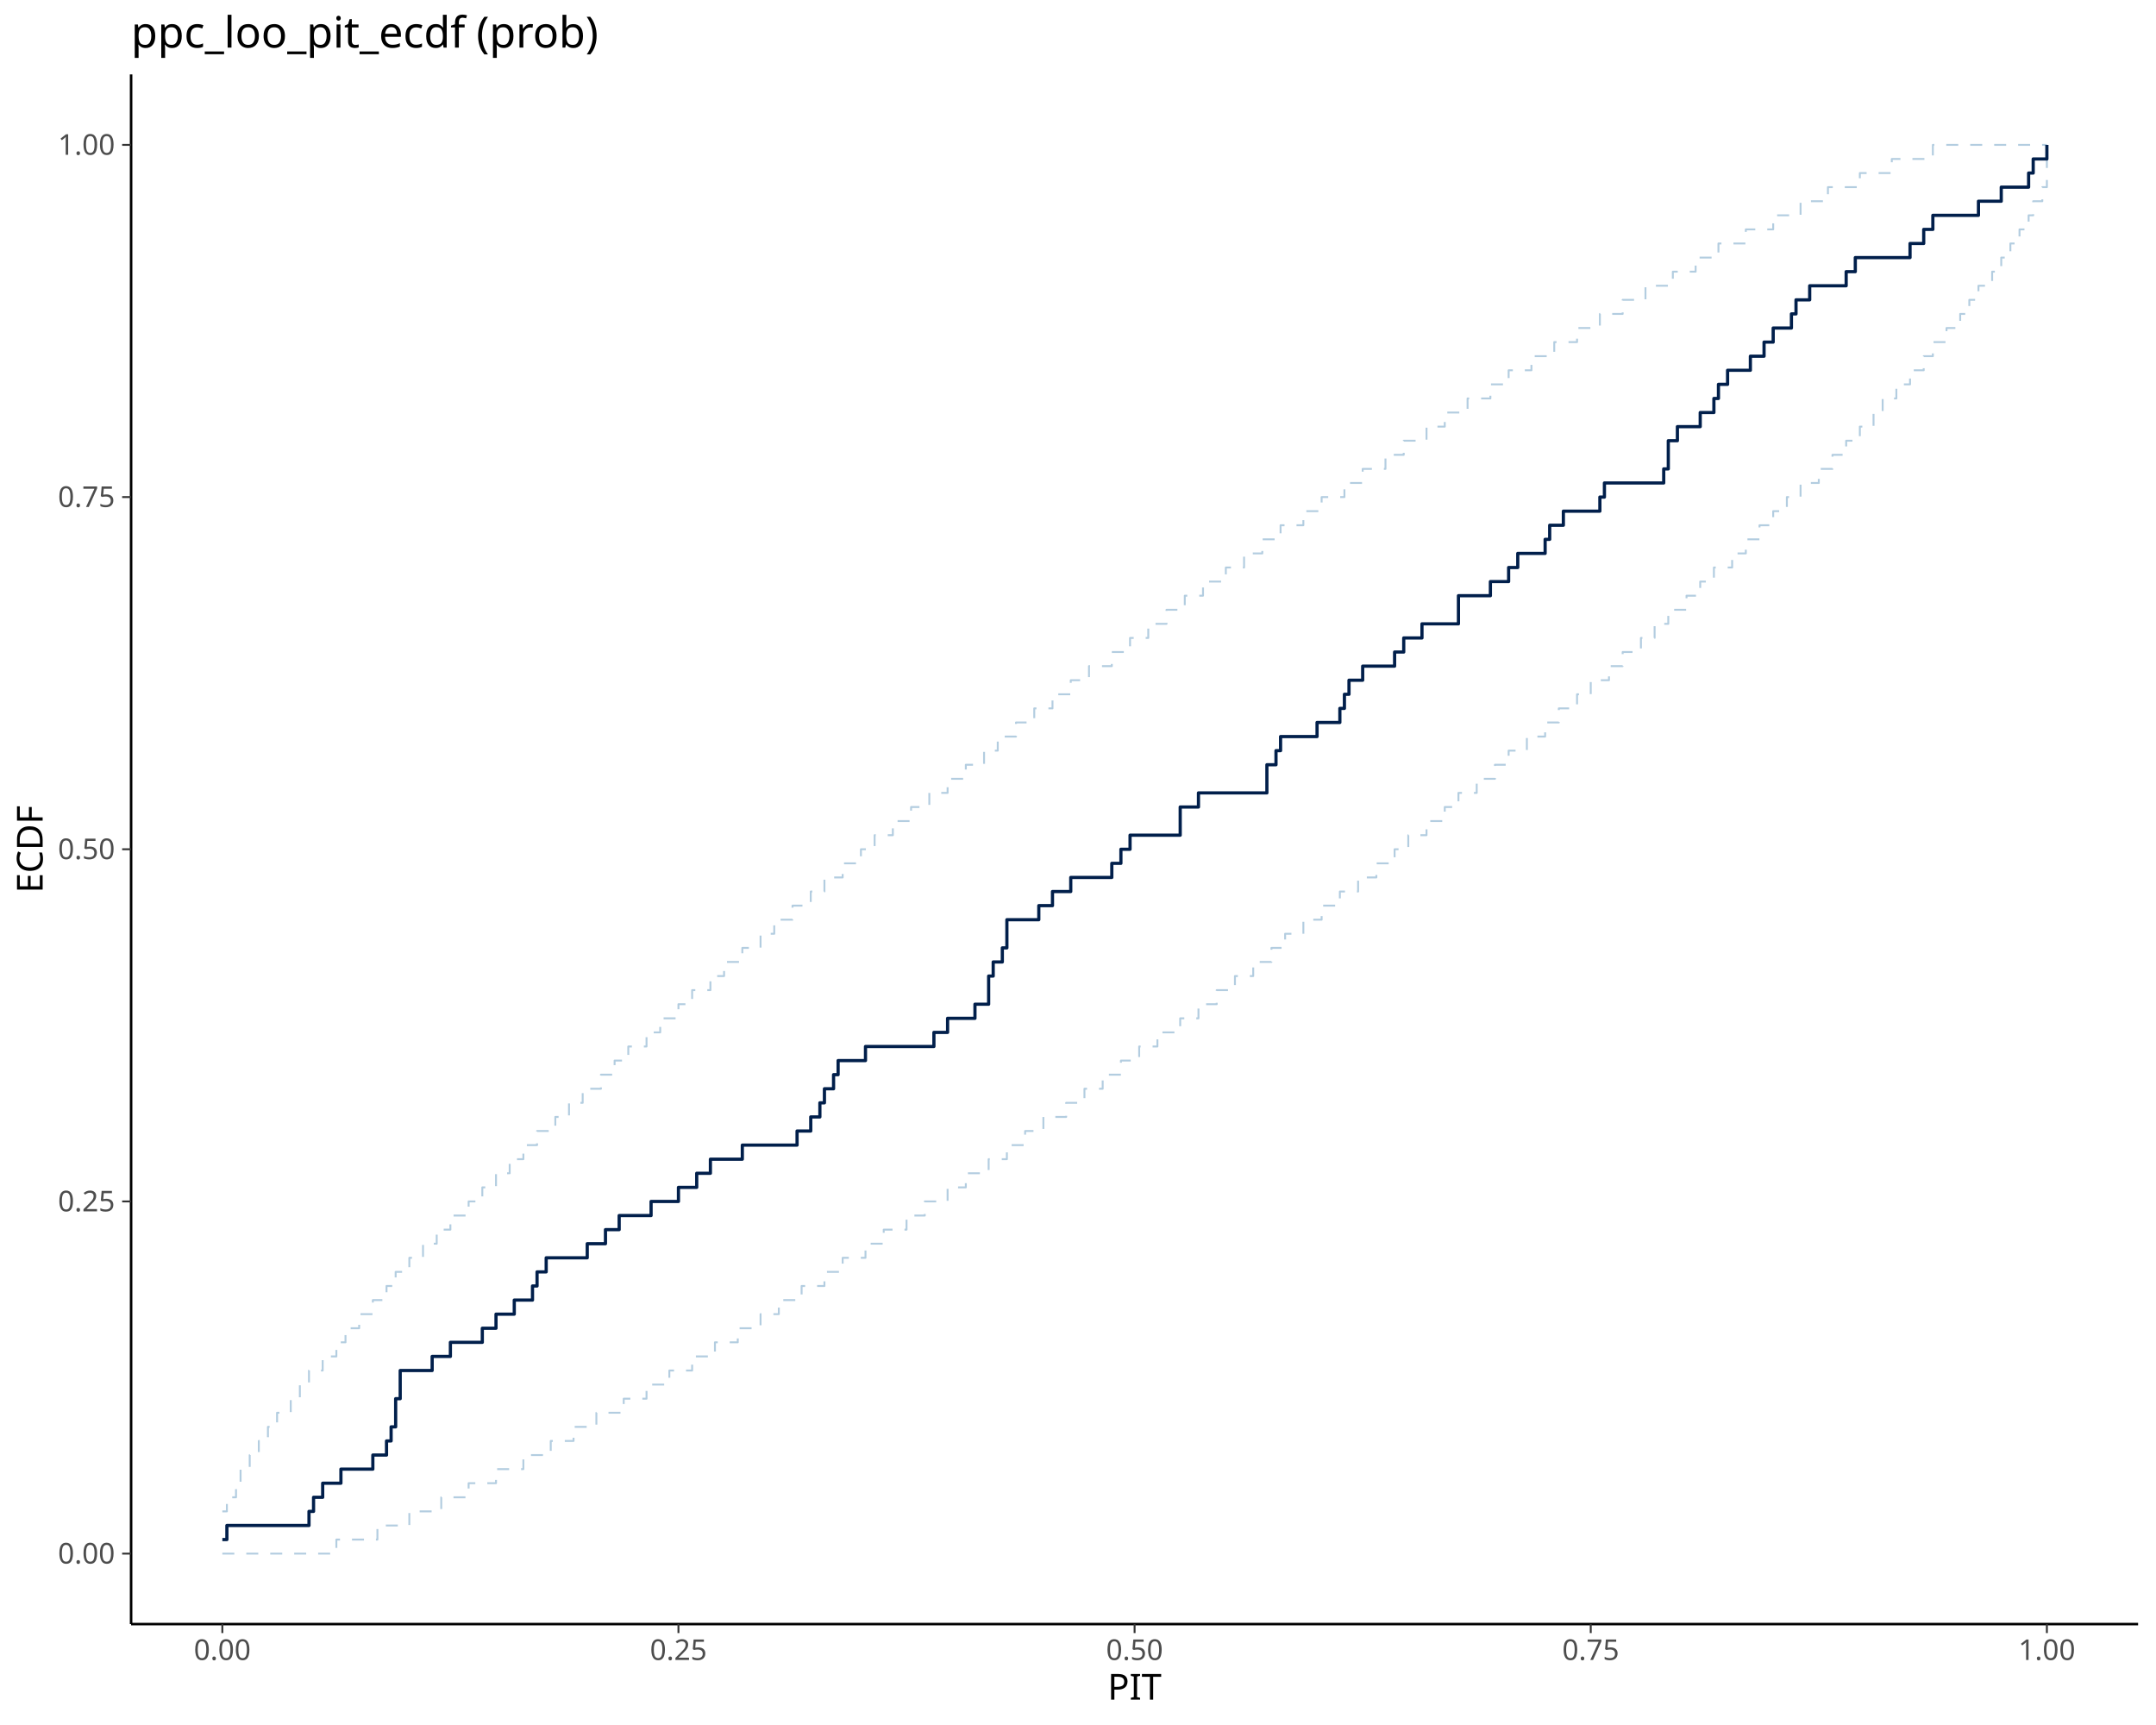
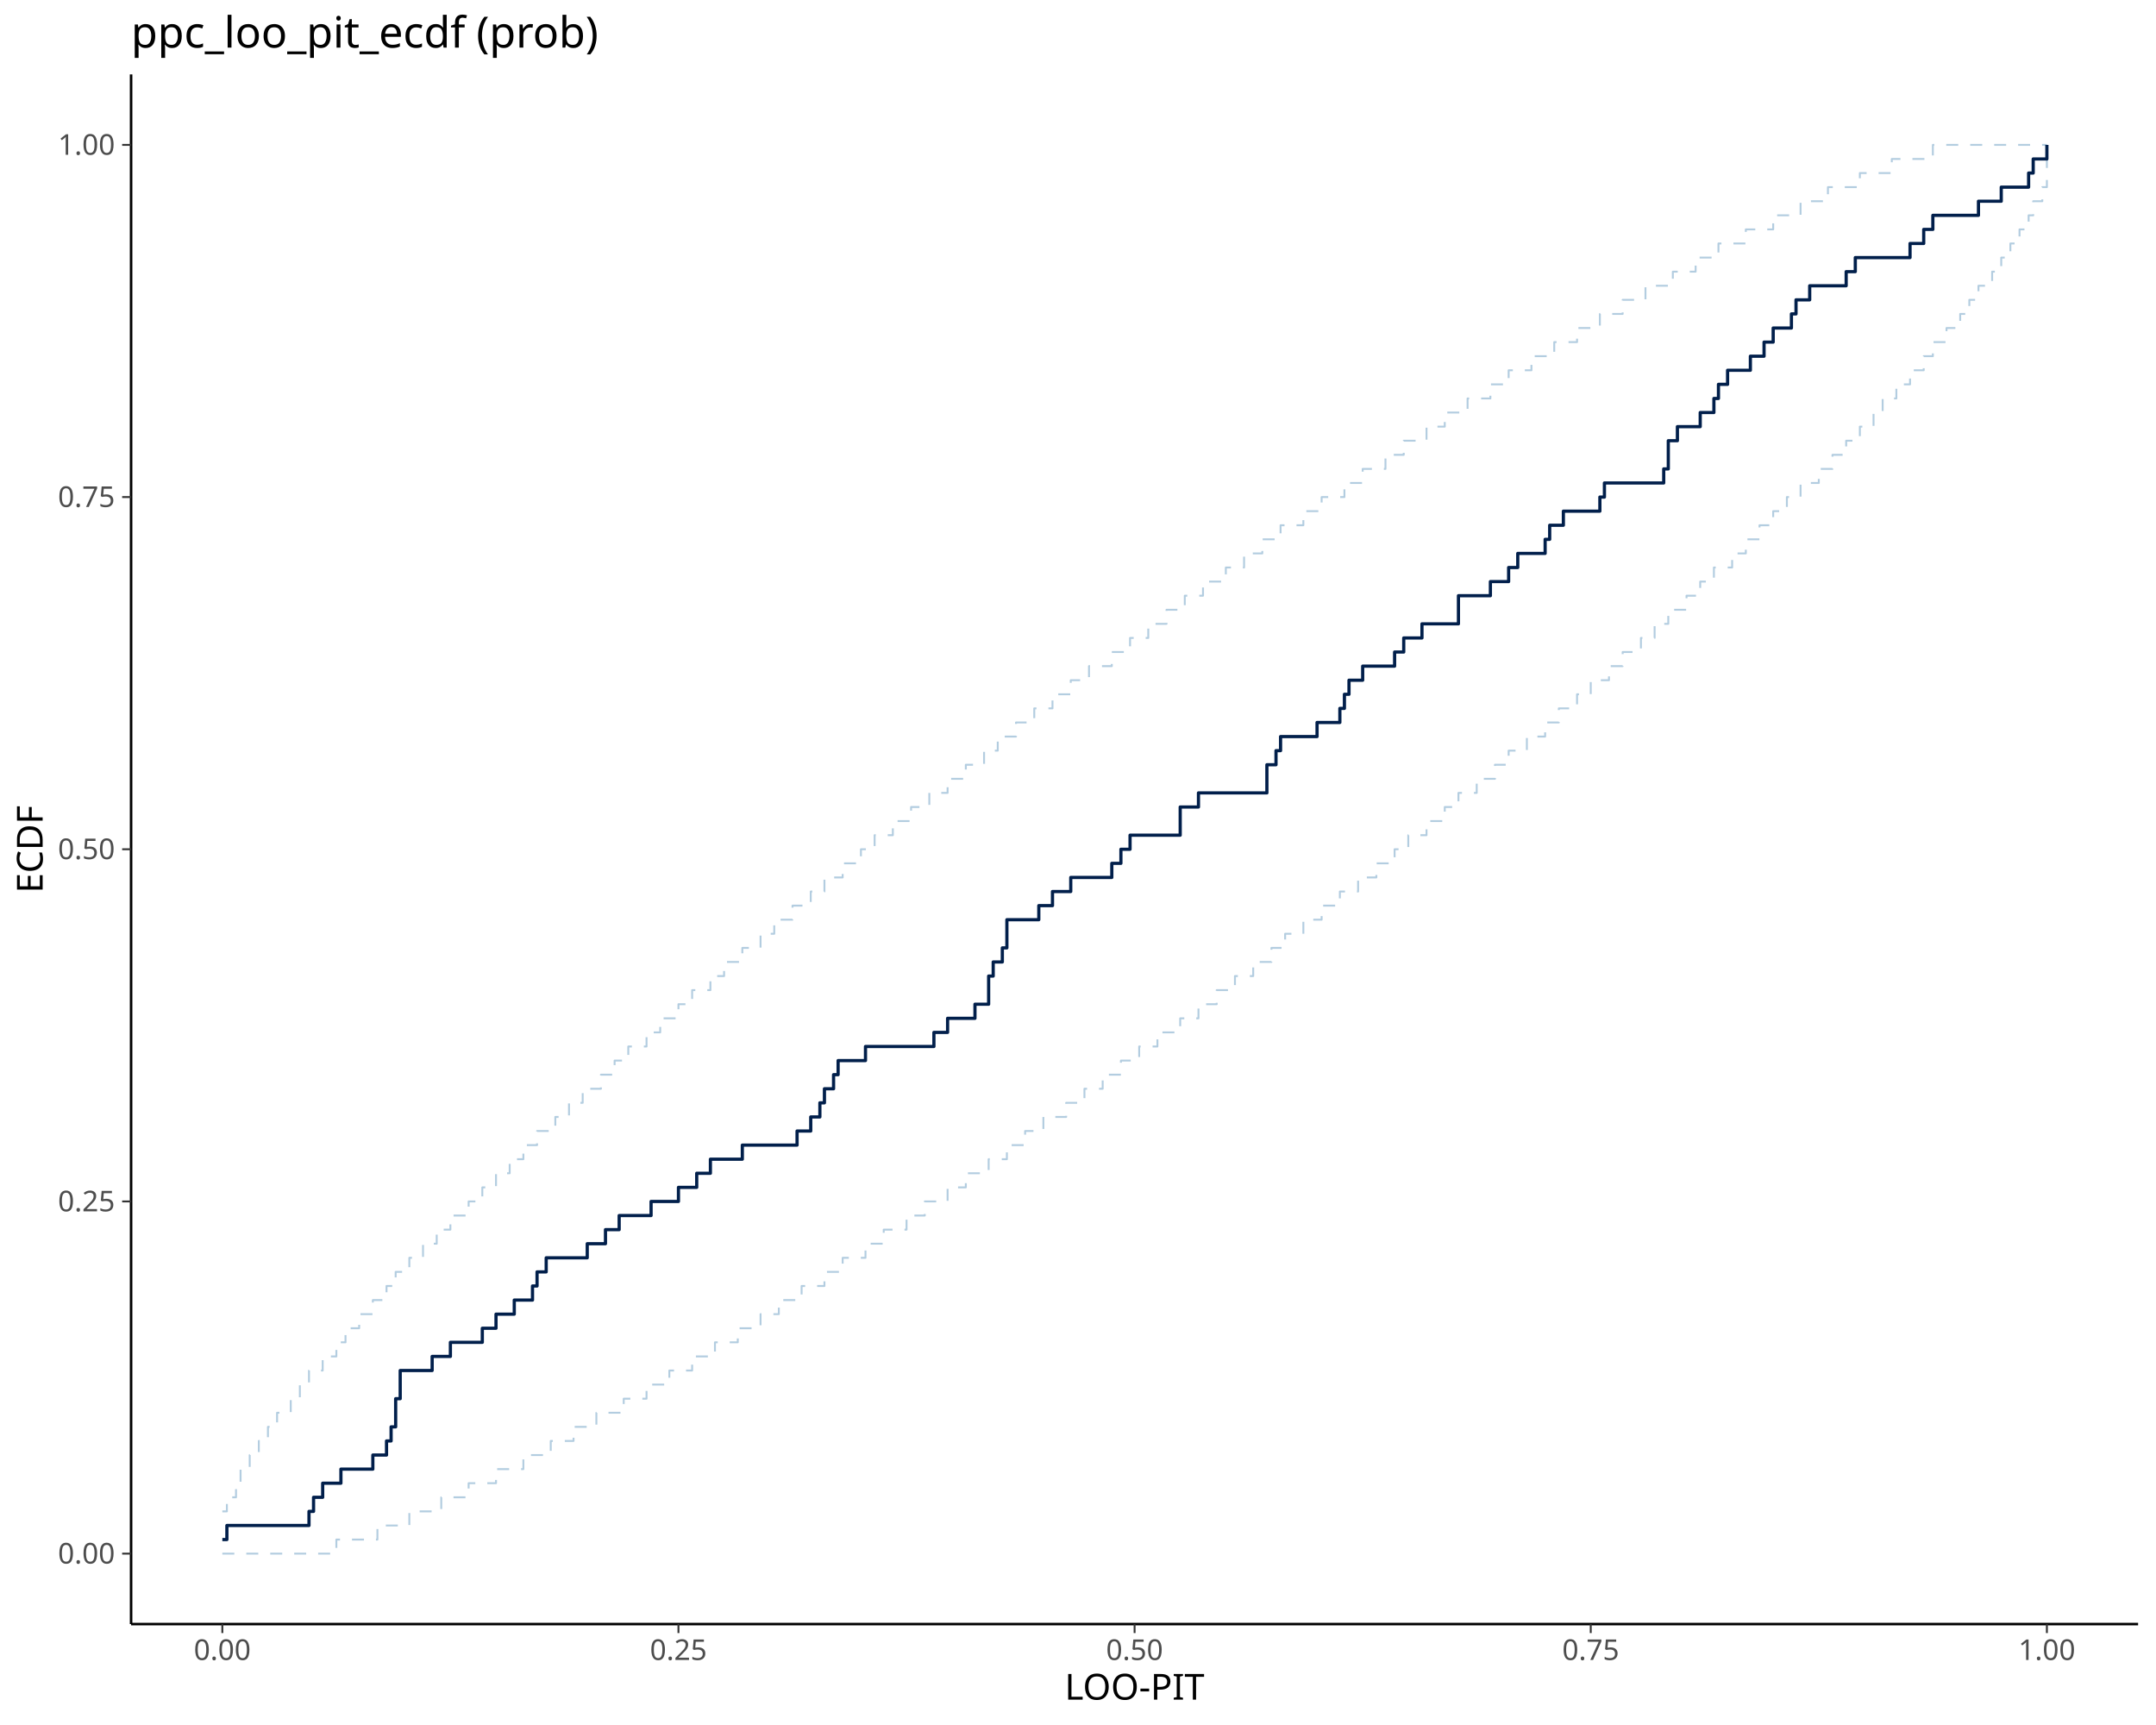
<svg xmlns="http://www.w3.org/2000/svg" class="svglite" data-engine-version="2.0" width="720.00pt" height="576.00pt" viewBox="0 0 720.00 576.00">
  <defs>
    <style type="text/css">
    .svglite line, .svglite polyline, .svglite polygon, .svglite path, .svglite rect, .svglite circle {
      fill: none;
      stroke: #000000;
      stroke-linecap: round;
      stroke-linejoin: round;
      stroke-miterlimit: 10.00;
    }
  </style>
  </defs>
  <rect width="100%" height="100%" style="stroke: none; fill: #FFFFFF;" />
  <defs>
    <clipPath id="cpMC4wMHw3MjAuMDB8MC4wMHw1NzYuMDA=">
      <rect x="0.00" y="0.00" width="720.00" height="576.00" />
    </clipPath>
  </defs>
  <g clip-path="url(#cpMC4wMHw3MjAuMDB8MC4wMHw1NzYuMDA=)">
</g>
  <defs>
    <clipPath id="cpNDMuNzh8NzE0LjAyfDI0Ljg1fDU0Mi4zMA==">
      <rect x="43.78" y="24.85" width="670.24" height="517.45" />
    </clipPath>
  </defs>
  <g clip-path="url(#cpNDMuNzh8NzE0LjAyfDI0Ljg1fDU0Mi4zMA==)">
    <polyline points="74.25,504.67 75.77,504.67 75.77,499.97 77.29,499.97 77.29,499.97 78.82,499.97 78.82,495.26 80.34,495.26 80.34,490.56 81.86,490.56 81.86,490.56 83.39,490.56 83.39,485.86 84.91,485.86 84.91,485.86 86.43,485.86 86.43,481.15 87.96,481.15 87.96,481.15 89.48,481.15 89.48,476.45 91.00,476.45 91.00,476.45 92.53,476.45 92.53,471.74 94.05,471.74 94.05,471.74 95.57,471.74 95.57,471.74 97.10,471.74 97.10,467.04 98.62,467.04 98.62,467.04 100.14,467.04 100.14,462.33 101.67,462.33 101.67,462.33 103.19,462.33 103.19,457.63 104.71,457.63 104.71,457.63 106.24,457.63 106.24,457.63 107.76,457.63 107.76,452.93 109.28,452.93 109.28,452.93 110.81,452.93 110.81,452.93 112.33,452.93 112.33,448.22 113.85,448.22 113.85,448.22 115.38,448.22 115.38,443.52 116.90,443.52 116.90,443.52 118.42,443.52 118.42,443.52 119.95,443.52 119.95,438.81 121.47,438.81 121.47,438.81 122.99,438.81 122.99,438.81 124.51,438.81 124.51,434.11 126.04,434.11 126.04,434.11 127.56,434.11 127.56,434.11 129.08,434.11 129.08,429.41 130.61,429.41 130.61,429.41 132.13,429.41 132.13,424.70 133.65,424.70 133.65,424.70 135.18,424.70 135.18,424.70 136.70,424.70 136.70,420.00 138.22,420.00 138.22,420.00 139.75,420.00 139.75,420.00 141.27,420.00 141.27,415.29 142.79,415.29 142.79,415.29 144.32,415.29 144.32,415.29 145.84,415.29 145.84,410.59 147.36,410.59 147.36,410.59 148.89,410.59 148.89,410.59 150.41,410.59 150.41,405.89 151.93,405.89 151.93,405.89 153.46,405.89 153.46,405.89 154.98,405.89 154.98,405.89 156.50,405.89 156.50,401.18 158.03,401.18 158.03,401.18 159.55,401.18 159.55,401.18 161.07,401.18 161.07,396.48 162.60,396.48 162.60,396.48 164.12,396.48 164.12,396.48 165.64,396.48 165.64,391.77 167.17,391.77 167.17,391.77 168.69,391.77 168.69,391.77 170.21,391.77 170.21,387.07 171.74,387.07 171.74,387.07 173.26,387.07 173.26,387.07 174.78,387.07 174.78,382.37 176.31,382.37 176.31,382.37 177.83,382.37 177.83,382.37 179.35,382.37 179.35,377.66 180.88,377.66 180.88,377.66 182.40,377.66 182.40,377.66 183.92,377.66 183.92,377.66 185.45,377.66 185.45,372.96 186.97,372.96 186.97,372.96 188.49,372.96 188.49,372.96 190.02,372.96 190.02,368.25 191.54,368.25 191.54,368.25 193.06,368.25 193.06,368.25 194.59,368.25 194.59,363.55 196.11,363.55 196.11,363.55 197.63,363.55 197.63,363.55 199.16,363.55 199.16,363.55 200.68,363.55 200.68,358.85 202.20,358.85 202.20,358.85 203.73,358.85 203.73,358.85 205.25,358.85 205.25,354.14 206.77,354.14 206.77,354.14 208.29,354.14 208.29,354.14 209.82,354.14 209.82,349.44 211.34,349.44 211.34,349.44 212.86,349.44 212.86,349.44 214.39,349.44 214.39,349.44 215.91,349.44 215.91,344.73 217.43,344.73 217.43,344.73 218.96,344.73 218.96,344.73 220.48,344.73 220.48,340.03 222.00,340.03 222.00,340.03 223.53,340.03 223.53,340.03 225.05,340.03 225.05,340.03 226.57,340.03 226.57,335.32 228.10,335.32 228.10,335.32 229.62,335.32 229.62,335.32 231.14,335.32 231.14,330.62 232.67,330.62 232.67,330.62 234.19,330.62 234.19,330.62 235.71,330.62 235.71,330.62 237.24,330.62 237.24,325.92 238.76,325.92 238.76,325.92 240.28,325.92 240.28,325.92 241.81,325.92 241.81,321.21 243.33,321.21 243.33,321.21 244.85,321.21 244.85,321.21 246.38,321.21 246.38,321.21 247.90,321.21 247.90,316.51 249.42,316.51 249.42,316.51 250.95,316.51 250.95,316.51 252.47,316.51 252.47,316.51 253.99,316.51 253.99,311.80 255.52,311.80 255.52,311.80 257.04,311.80 257.04,311.80 258.56,311.80 258.56,307.10 260.09,307.10 260.09,307.10 261.61,307.10 261.61,307.10 263.13,307.10 263.13,307.10 264.66,307.10 264.66,302.40 266.18,302.40 266.18,302.40 267.70,302.40 267.70,302.40 269.23,302.40 269.23,302.40 270.75,302.40 270.75,297.69 272.27,297.69 272.27,297.69 273.80,297.69 273.80,297.69 275.32,297.69 275.32,292.99 276.84,292.99 276.84,292.99 278.37,292.99 278.37,292.99 279.89,292.99 279.89,292.99 281.41,292.99 281.41,288.28 282.94,288.28 282.94,288.28 284.46,288.28 284.46,288.28 285.98,288.28 285.98,288.28 287.51,288.28 287.51,283.58 289.03,283.58 289.03,283.58 290.55,283.58 290.55,283.58 292.08,283.58 292.08,278.88 293.60,278.88 293.60,278.88 295.12,278.88 295.12,278.88 296.64,278.88 296.64,278.88 298.17,278.88 298.17,274.17 299.69,274.17 299.69,274.17 301.21,274.17 301.21,274.17 302.74,274.17 302.74,274.17 304.26,274.17 304.26,269.47 305.78,269.47 305.78,269.47 307.31,269.47 307.31,269.47 308.83,269.47 308.83,269.47 310.35,269.47 310.35,264.76 311.88,264.76 311.88,264.76 313.40,264.76 313.40,264.76 314.92,264.76 314.92,264.76 316.45,264.76 316.45,260.06 317.97,260.06 317.97,260.06 319.49,260.06 319.49,260.06 321.02,260.06 321.02,260.06 322.54,260.06 322.54,255.36 324.06,255.36 324.06,255.36 325.59,255.36 325.59,255.36 327.11,255.36 327.11,255.36 328.63,255.36 328.63,250.65 330.16,250.65 330.16,250.65 331.68,250.65 331.68,250.65 333.20,250.65 333.20,245.95 334.73,245.95 334.73,245.95 336.25,245.95 336.25,245.95 337.77,245.95 337.77,245.95 339.30,245.95 339.30,241.24 340.82,241.24 340.82,241.24 342.34,241.24 342.34,241.24 343.87,241.24 343.87,241.24 345.39,241.24 345.39,236.54 346.91,236.54 346.91,236.54 348.44,236.54 348.44,236.54 349.96,236.54 349.96,236.54 351.48,236.54 351.48,231.83 353.01,231.83 353.01,231.83 354.53,231.83 354.53,231.83 356.05,231.83 356.05,231.83 357.58,231.83 357.58,227.13 359.10,227.13 359.10,227.13 360.62,227.13 360.62,227.13 362.15,227.13 362.15,227.13 363.67,227.13 363.67,222.43 365.19,222.43 365.19,222.43 366.72,222.43 366.72,222.43 368.24,222.43 368.24,222.43 369.76,222.43 369.76,222.43 371.29,222.43 371.29,217.72 372.81,217.72 372.81,217.72 374.33,217.72 374.33,217.72 375.86,217.72 375.86,217.72 377.38,217.72 377.38,213.02 378.90,213.02 378.90,213.02 380.43,213.02 380.43,213.02 381.95,213.02 381.95,213.02 383.47,213.02 383.47,208.31 384.99,208.31 384.99,208.31 386.52,208.31 386.52,208.31 388.04,208.31 388.04,208.31 389.56,208.31 389.56,203.61 391.09,203.61 391.09,203.61 392.61,203.61 392.61,203.61 394.13,203.61 394.13,203.61 395.66,203.61 395.66,198.91 397.18,198.91 397.18,198.91 398.70,198.91 398.70,198.91 400.23,198.91 400.23,198.91 401.75,198.91 401.75,194.20 403.27,194.20 403.27,194.20 404.80,194.20 404.80,194.20 406.32,194.20 406.32,194.20 407.84,194.20 407.84,194.20 409.37,194.20 409.37,189.50 410.89,189.50 410.89,189.50 412.41,189.50 412.41,189.50 413.94,189.50 413.94,189.50 415.46,189.50 415.46,184.79 416.98,184.79 416.98,184.79 418.51,184.79 418.51,184.79 420.03,184.79 420.03,184.79 421.55,184.79 421.55,180.09 423.08,180.09 423.08,180.09 424.60,180.09 424.60,180.09 426.12,180.09 426.12,180.09 427.65,180.09 427.65,175.39 429.17,175.39 429.17,175.39 430.69,175.39 430.69,175.39 432.22,175.39 432.22,175.39 433.74,175.39 433.74,175.39 435.26,175.39 435.26,170.68 436.79,170.68 436.79,170.68 438.31,170.68 438.31,170.68 439.83,170.68 439.83,170.68 441.36,170.68 441.36,165.98 442.88,165.98 442.88,165.98 444.40,165.98 444.40,165.98 445.93,165.98 445.93,165.98 447.45,165.98 447.45,165.98 448.97,165.98 448.97,161.27 450.50,161.27 450.50,161.27 452.02,161.27 452.02,161.27 453.54,161.27 453.54,161.27 455.07,161.27 455.07,156.57 456.59,156.57 456.59,156.57 458.11,156.57 458.11,156.57 459.64,156.57 459.64,156.57 461.16,156.57 461.16,156.57 462.68,156.57 462.68,151.87 464.21,151.87 464.21,151.87 465.73,151.87 465.73,151.87 467.25,151.87 467.25,151.87 468.78,151.87 468.78,147.16 470.30,147.16 470.30,147.16 471.82,147.16 471.82,147.16 473.34,147.16 473.34,147.16 474.87,147.16 474.87,147.16 476.39,147.16 476.39,142.46 477.91,142.46 477.91,142.46 479.44,142.46 479.44,142.46 480.96,142.46 480.96,142.46 482.48,142.46 482.48,137.75 484.01,137.75 484.01,137.75 485.53,137.75 485.53,137.75 487.05,137.75 487.05,137.75 488.58,137.75 488.58,137.75 490.10,137.75 490.10,133.05 491.62,133.05 491.62,133.05 493.15,133.05 493.15,133.05 494.67,133.05 494.67,133.05 496.19,133.05 496.19,133.05 497.72,133.05 497.72,128.34 499.24,128.34 499.24,128.34 500.76,128.34 500.76,128.34 502.29,128.34 502.29,128.34 503.81,128.34 503.81,123.64 505.33,123.64 505.33,123.64 506.86,123.64 506.86,123.64 508.38,123.64 508.38,123.64 509.90,123.64 509.90,123.64 511.43,123.64 511.43,118.94 512.95,118.94 512.95,118.94 514.47,118.94 514.47,118.94 516.00,118.94 516.00,118.94 517.52,118.94 517.52,118.94 519.04,118.94 519.04,114.23 520.57,114.23 520.57,114.23 522.09,114.23 522.09,114.23 523.61,114.23 523.61,114.23 525.14,114.23 525.14,114.23 526.66,114.23 526.66,109.53 528.18,109.53 528.18,109.53 529.71,109.53 529.71,109.53 531.23,109.53 531.23,109.53 532.75,109.53 532.75,109.53 534.28,109.53 534.28,104.82 535.80,104.82 535.80,104.82 537.32,104.82 537.32,104.82 538.85,104.82 538.85,104.82 540.37,104.82 540.37,104.82 541.89,104.82 541.89,100.12 543.42,100.12 543.42,100.12 544.94,100.12 544.94,100.12 546.46,100.12 546.46,100.12 547.99,100.12 547.99,100.12 549.51,100.12 549.51,95.42 551.03,95.42 551.03,95.42 552.56,95.42 552.56,95.42 554.08,95.42 554.08,95.42 555.60,95.42 555.60,95.42 557.13,95.42 557.13,95.42 558.65,95.42 558.65,90.71 560.17,90.71 560.17,90.71 561.69,90.71 561.69,90.71 563.22,90.71 563.22,90.71 564.74,90.71 564.74,90.71 566.26,90.71 566.26,86.01 567.79,86.01 567.79,86.01 569.31,86.01 569.31,86.01 570.83,86.01 570.83,86.01 572.36,86.01 572.36,86.01 573.88,86.01 573.88,81.30 575.40,81.30 575.40,81.30 576.93,81.30 576.93,81.30 578.45,81.30 578.45,81.30 579.97,81.30 579.97,81.30 581.50,81.30 581.50,81.30 583.02,81.30 583.02,76.60 584.54,76.60 584.54,76.60 586.07,76.60 586.07,76.60 587.59,76.60 587.59,76.60 589.11,76.60 589.11,76.60 590.64,76.60 590.64,76.60 592.16,76.60 592.16,71.90 593.68,71.90 593.68,71.90 595.21,71.90 595.21,71.90 596.73,71.90 596.73,71.90 598.25,71.90 598.25,71.90 599.78,71.90 599.78,71.90 601.30,71.90 601.30,67.19 602.82,67.19 602.82,67.19 604.35,67.19 604.35,67.19 605.87,67.19 605.87,67.19 607.39,67.19 607.39,67.19 608.92,67.19 608.92,67.19 610.44,67.19 610.44,62.49 611.96,62.49 611.96,62.49 613.49,62.49 613.49,62.49 615.01,62.49 615.01,62.49 616.53,62.49 616.53,62.49 618.06,62.49 618.06,62.49 619.58,62.49 619.58,62.49 621.10,62.49 621.10,57.78 622.63,57.78 622.63,57.78 624.15,57.78 624.15,57.78 625.67,57.78 625.67,57.78 627.20,57.78 627.20,57.78 628.72,57.78 628.72,57.78 630.24,57.78 630.24,57.78 631.77,57.78 631.77,53.08 633.29,53.08 633.29,53.08 634.81,53.08 634.81,53.08 636.34,53.08 636.34,53.08 637.86,53.08 637.86,53.08 639.38,53.08 639.38,53.08 640.91,53.08 640.91,53.08 642.43,53.08 642.43,53.08 643.95,53.08 643.95,53.08 645.48,53.08 645.48,48.38 647.00,48.38 647.00,48.38 648.52,48.38 648.52,48.38 650.04,48.38 650.04,48.38 651.57,48.38 651.57,48.38 653.09,48.38 653.09,48.38 654.61,48.38 654.61,48.38 656.14,48.38 656.14,48.38 657.66,48.38 657.66,48.38 659.18,48.38 659.18,48.38 660.71,48.38 660.71,48.38 662.23,48.38 662.23,48.38 663.75,48.38 663.75,48.38 665.28,48.38 665.28,48.38 666.80,48.38 666.80,48.38 668.32,48.38 668.32,48.38 669.85,48.38 669.85,48.38 671.37,48.38 671.37,48.38 672.89,48.38 672.89,48.38 674.42,48.38 674.42,48.38 675.94,48.38 675.94,48.38 677.46,48.38 677.46,48.38 678.99,48.38 678.99,48.38 680.51,48.38 680.51,48.38 682.03,48.38 682.03,48.38 683.56,48.38 683.56,48.38 " style="stroke-width: 0.64; stroke: #B3CDE0; stroke-dasharray: 4.00,4.00; stroke-linecap: butt;" />
    <polyline points="74.25,518.78 75.77,518.78 75.77,518.78 77.29,518.78 77.29,518.78 78.82,518.78 78.82,518.78 80.34,518.78 80.34,518.78 81.86,518.78 81.86,518.78 83.39,518.78 83.39,518.78 84.91,518.78 84.91,518.78 86.43,518.78 86.43,518.78 87.96,518.78 87.96,518.78 89.48,518.78 89.48,518.78 91.00,518.78 91.00,518.78 92.53,518.78 92.53,518.78 94.05,518.78 94.05,518.78 95.57,518.78 95.57,518.78 97.10,518.78 97.10,518.78 98.62,518.78 98.62,518.78 100.14,518.78 100.14,518.78 101.67,518.78 101.67,518.78 103.19,518.78 103.19,518.78 104.71,518.78 104.71,518.78 106.24,518.78 106.24,518.78 107.76,518.78 107.76,518.78 109.28,518.78 109.28,518.78 110.81,518.78 110.81,518.78 112.33,518.78 112.33,514.08 113.85,514.08 113.85,514.08 115.38,514.08 115.38,514.08 116.90,514.08 116.90,514.08 118.42,514.08 118.42,514.08 119.95,514.08 119.95,514.08 121.47,514.08 121.47,514.08 122.99,514.08 122.99,514.08 124.51,514.08 124.51,514.08 126.04,514.08 126.04,509.38 127.56,509.38 127.56,509.38 129.08,509.38 129.08,509.38 130.61,509.38 130.61,509.38 132.13,509.38 132.13,509.38 133.65,509.38 133.65,509.38 135.18,509.38 135.18,509.38 136.70,509.38 136.70,504.67 138.22,504.67 138.22,504.67 139.75,504.67 139.75,504.67 141.27,504.67 141.27,504.67 142.79,504.67 142.79,504.67 144.32,504.67 144.32,504.67 145.84,504.67 145.84,504.67 147.36,504.67 147.36,499.97 148.89,499.97 148.89,499.97 150.41,499.97 150.41,499.97 151.93,499.97 151.93,499.97 153.46,499.97 153.46,499.97 154.98,499.97 154.98,499.97 156.50,499.97 156.50,495.26 158.03,495.26 158.03,495.26 159.55,495.26 159.55,495.26 161.07,495.26 161.07,495.26 162.60,495.26 162.60,495.26 164.12,495.26 164.12,495.26 165.64,495.26 165.64,490.56 167.17,490.56 167.17,490.56 168.69,490.56 168.69,490.56 170.21,490.56 170.21,490.56 171.74,490.56 171.74,490.56 173.26,490.56 173.26,490.56 174.78,490.56 174.78,485.86 176.31,485.86 176.31,485.86 177.83,485.86 177.83,485.86 179.35,485.86 179.35,485.86 180.88,485.86 180.88,485.86 182.40,485.86 182.40,485.86 183.92,485.86 183.92,481.15 185.45,481.15 185.45,481.15 186.97,481.15 186.97,481.15 188.49,481.15 188.49,481.15 190.02,481.15 190.02,481.15 191.54,481.15 191.54,476.45 193.06,476.45 193.06,476.45 194.59,476.45 194.59,476.45 196.11,476.45 196.11,476.45 197.63,476.45 197.63,476.45 199.16,476.45 199.16,471.74 200.68,471.74 200.68,471.74 202.20,471.74 202.20,471.74 203.73,471.74 203.73,471.74 205.25,471.74 205.25,471.74 206.77,471.74 206.77,471.74 208.29,471.74 208.29,467.04 209.82,467.04 209.82,467.04 211.34,467.04 211.34,467.04 212.86,467.04 212.86,467.04 214.39,467.04 214.39,467.04 215.91,467.04 215.91,462.33 217.43,462.33 217.43,462.33 218.96,462.33 218.96,462.33 220.48,462.33 220.48,462.33 222.00,462.33 222.00,462.33 223.53,462.33 223.53,457.63 225.05,457.63 225.05,457.63 226.57,457.63 226.57,457.63 228.10,457.63 228.10,457.63 229.62,457.63 229.62,457.63 231.14,457.63 231.14,452.93 232.67,452.93 232.67,452.93 234.19,452.93 234.19,452.93 235.71,452.93 235.71,452.93 237.24,452.93 237.24,452.93 238.76,452.93 238.76,448.22 240.28,448.22 240.28,448.22 241.81,448.22 241.81,448.22 243.33,448.22 243.33,448.22 244.85,448.22 244.85,448.22 246.38,448.22 246.38,443.52 247.90,443.52 247.90,443.52 249.42,443.52 249.42,443.52 250.95,443.52 250.95,443.52 252.47,443.52 252.47,443.52 253.99,443.52 253.99,438.81 255.52,438.81 255.52,438.81 257.04,438.81 257.04,438.81 258.56,438.81 258.56,438.81 260.09,438.81 260.09,434.11 261.61,434.11 261.61,434.11 263.13,434.11 263.13,434.11 264.66,434.11 264.66,434.11 266.18,434.11 266.18,434.11 267.70,434.11 267.70,429.41 269.23,429.41 269.23,429.41 270.75,429.41 270.75,429.41 272.27,429.41 272.27,429.41 273.80,429.41 273.80,429.41 275.32,429.41 275.32,424.70 276.84,424.70 276.84,424.70 278.37,424.70 278.37,424.70 279.89,424.70 279.89,424.70 281.41,424.70 281.41,420.00 282.94,420.00 282.94,420.00 284.46,420.00 284.46,420.00 285.98,420.00 285.98,420.00 287.51,420.00 287.51,420.00 289.03,420.00 289.03,415.29 290.55,415.29 290.55,415.29 292.08,415.29 292.08,415.29 293.60,415.29 293.60,415.29 295.12,415.29 295.12,410.59 296.64,410.59 296.64,410.59 298.17,410.59 298.17,410.59 299.69,410.59 299.69,410.59 301.21,410.59 301.21,410.59 302.74,410.59 302.74,405.89 304.26,405.89 304.26,405.89 305.78,405.89 305.78,405.89 307.31,405.89 307.31,405.89 308.83,405.89 308.83,401.18 310.35,401.18 310.35,401.18 311.88,401.18 311.88,401.18 313.40,401.18 313.40,401.18 314.92,401.18 314.92,401.18 316.45,401.18 316.45,396.48 317.97,396.48 317.97,396.48 319.49,396.48 319.49,396.48 321.02,396.48 321.02,396.48 322.54,396.48 322.54,391.77 324.06,391.77 324.06,391.77 325.59,391.77 325.59,391.77 327.11,391.77 327.11,391.77 328.63,391.77 328.63,391.77 330.16,391.77 330.16,387.07 331.68,387.07 331.68,387.07 333.20,387.07 333.20,387.07 334.73,387.07 334.73,387.07 336.25,387.07 336.25,382.37 337.77,382.37 337.77,382.37 339.30,382.37 339.30,382.37 340.82,382.37 340.82,382.37 342.34,382.37 342.34,377.66 343.87,377.66 343.87,377.66 345.39,377.66 345.39,377.66 346.91,377.66 346.91,377.66 348.44,377.66 348.44,372.96 349.96,372.96 349.96,372.96 351.48,372.96 351.48,372.96 353.01,372.96 353.01,372.96 354.53,372.96 354.53,372.96 356.05,372.96 356.05,368.25 357.58,368.25 357.58,368.25 359.10,368.25 359.10,368.25 360.62,368.25 360.62,368.25 362.15,368.25 362.15,363.55 363.67,363.55 363.67,363.55 365.19,363.55 365.19,363.55 366.72,363.55 366.72,363.55 368.24,363.55 368.24,358.85 369.76,358.85 369.76,358.85 371.29,358.85 371.29,358.85 372.81,358.85 372.81,358.85 374.33,358.85 374.33,354.14 375.86,354.14 375.86,354.14 377.38,354.14 377.38,354.14 378.90,354.14 378.90,354.14 380.43,354.14 380.43,349.44 381.95,349.44 381.95,349.44 383.47,349.44 383.47,349.44 384.99,349.44 384.99,349.44 386.52,349.44 386.52,344.73 388.04,344.73 388.04,344.73 389.56,344.73 389.56,344.73 391.09,344.73 391.09,344.73 392.61,344.73 392.61,344.73 394.13,344.73 394.13,340.03 395.66,340.03 395.66,340.03 397.18,340.03 397.18,340.03 398.70,340.03 398.70,340.03 400.23,340.03 400.23,335.32 401.75,335.32 401.75,335.32 403.27,335.32 403.27,335.32 404.80,335.32 404.80,335.32 406.32,335.32 406.32,330.62 407.84,330.62 407.84,330.62 409.37,330.62 409.37,330.62 410.89,330.62 410.89,330.62 412.41,330.62 412.41,325.92 413.94,325.92 413.94,325.92 415.46,325.92 415.46,325.92 416.98,325.92 416.98,325.92 418.51,325.92 418.51,321.21 420.03,321.21 420.03,321.21 421.55,321.21 421.55,321.21 423.08,321.21 423.08,321.21 424.60,321.21 424.60,316.51 426.12,316.51 426.12,316.51 427.65,316.51 427.65,316.51 429.17,316.51 429.17,311.80 430.69,311.80 430.69,311.80 432.22,311.80 432.22,311.80 433.74,311.80 433.74,311.80 435.26,311.80 435.26,307.10 436.79,307.10 436.79,307.10 438.31,307.10 438.31,307.10 439.83,307.10 439.83,307.10 441.36,307.10 441.36,302.40 442.88,302.40 442.88,302.40 444.40,302.40 444.40,302.40 445.93,302.40 445.93,302.40 447.45,302.40 447.45,297.69 448.97,297.69 448.97,297.69 450.50,297.69 450.50,297.69 452.02,297.69 452.02,297.69 453.54,297.69 453.54,292.99 455.07,292.99 455.07,292.99 456.59,292.99 456.59,292.99 458.11,292.99 458.11,292.99 459.64,292.99 459.64,288.28 461.16,288.28 461.16,288.28 462.68,288.28 462.68,288.28 464.21,288.28 464.21,288.28 465.73,288.28 465.73,283.58 467.25,283.58 467.25,283.58 468.78,283.58 468.78,283.58 470.30,283.58 470.30,278.88 471.82,278.88 471.82,278.88 473.34,278.88 473.34,278.88 474.87,278.88 474.87,278.88 476.39,278.88 476.39,274.17 477.91,274.17 477.91,274.17 479.44,274.17 479.44,274.17 480.96,274.17 480.96,274.17 482.48,274.17 482.48,269.47 484.01,269.47 484.01,269.47 485.53,269.47 485.53,269.47 487.05,269.47 487.05,264.76 488.58,264.76 488.58,264.76 490.10,264.76 490.10,264.76 491.62,264.76 491.62,264.76 493.15,264.76 493.15,260.06 494.67,260.06 494.67,260.06 496.19,260.06 496.19,260.06 497.72,260.06 497.72,260.06 499.24,260.06 499.24,255.36 500.76,255.36 500.76,255.36 502.29,255.36 502.29,255.36 503.81,255.36 503.81,250.65 505.33,250.65 505.33,250.65 506.86,250.65 506.86,250.65 508.38,250.65 508.38,250.65 509.90,250.65 509.90,245.95 511.43,245.95 511.43,245.95 512.95,245.95 512.95,245.95 514.47,245.95 514.47,245.95 516.00,245.95 516.00,241.24 517.52,241.24 517.52,241.24 519.04,241.24 519.04,241.24 520.57,241.24 520.57,236.54 522.09,236.54 522.09,236.54 523.61,236.54 523.61,236.54 525.14,236.54 525.14,236.54 526.66,236.54 526.66,231.83 528.18,231.83 528.18,231.83 529.71,231.83 529.71,231.83 531.23,231.83 531.23,227.13 532.75,227.13 532.75,227.13 534.28,227.13 534.28,227.13 535.80,227.13 535.80,227.13 537.32,227.13 537.32,222.43 538.85,222.43 538.85,222.43 540.37,222.43 540.37,222.43 541.89,222.43 541.89,217.72 543.42,217.72 543.42,217.72 544.94,217.72 544.94,217.72 546.46,217.72 546.46,217.72 547.99,217.72 547.99,213.02 549.51,213.02 549.51,213.02 551.03,213.02 551.03,213.02 552.56,213.02 552.56,208.31 554.08,208.31 554.08,208.31 555.60,208.31 555.60,208.31 557.13,208.31 557.13,203.61 558.65,203.61 558.65,203.61 560.17,203.61 560.17,203.61 561.69,203.61 561.69,203.61 563.22,203.61 563.22,198.91 564.74,198.91 564.74,198.91 566.26,198.91 566.26,198.91 567.79,198.91 567.79,194.20 569.31,194.20 569.31,194.20 570.83,194.20 570.83,194.20 572.36,194.20 572.36,189.50 573.88,189.50 573.88,189.50 575.40,189.50 575.40,189.50 576.93,189.50 576.93,189.50 578.45,189.50 578.45,184.79 579.97,184.79 579.97,184.79 581.50,184.79 581.50,184.79 583.02,184.79 583.02,180.09 584.54,180.09 584.54,180.09 586.07,180.09 586.07,180.09 587.59,180.09 587.59,175.39 589.11,175.39 589.11,175.39 590.64,175.39 590.64,175.39 592.16,175.39 592.16,170.68 593.68,170.68 593.68,170.68 595.21,170.68 595.21,170.68 596.73,170.68 596.73,165.98 598.25,165.98 598.25,165.98 599.78,165.98 599.78,165.98 601.30,165.98 601.30,161.27 602.82,161.27 602.82,161.27 604.35,161.27 604.35,161.27 605.87,161.27 605.87,161.27 607.39,161.27 607.39,156.57 608.92,156.57 608.92,156.57 610.44,156.57 610.44,156.57 611.96,156.57 611.96,151.87 613.49,151.87 613.49,151.87 615.01,151.87 615.01,151.87 616.53,151.87 616.53,147.16 618.06,147.16 618.06,147.16 619.58,147.16 619.58,147.16 621.10,147.16 621.10,142.46 622.63,142.46 622.63,142.46 624.15,142.46 624.15,142.46 625.67,142.46 625.67,137.75 627.20,137.75 627.20,137.75 628.72,137.75 628.72,133.05 630.24,133.05 630.24,133.05 631.77,133.05 631.77,133.05 633.29,133.05 633.29,128.34 634.81,128.34 634.81,128.34 636.34,128.34 636.34,128.34 637.86,128.34 637.86,123.64 639.38,123.64 639.38,123.64 640.91,123.64 640.91,123.64 642.43,123.64 642.43,118.94 643.95,118.94 643.95,118.94 645.48,118.94 645.48,114.23 647.00,114.23 647.00,114.23 648.52,114.23 648.52,114.23 650.04,114.23 650.04,109.53 651.57,109.53 651.57,109.53 653.09,109.53 653.09,109.53 654.61,109.53 654.61,104.82 656.14,104.82 656.14,104.82 657.66,104.82 657.66,100.12 659.18,100.12 659.18,100.12 660.71,100.12 660.71,95.42 662.23,95.42 662.23,95.42 663.75,95.42 663.75,95.42 665.28,95.42 665.28,90.71 666.80,90.71 666.80,90.71 668.32,90.71 668.32,86.01 669.85,86.01 669.85,86.01 671.37,86.01 671.37,81.30 672.89,81.30 672.89,81.30 674.42,81.30 674.42,76.60 675.94,76.60 675.94,76.60 677.46,76.60 677.46,71.90 678.99,71.90 678.99,67.19 680.51,67.19 680.51,67.19 682.03,67.19 682.03,62.49 683.56,62.49 683.56,48.38 " style="stroke-width: 0.64; stroke: #B3CDE0; stroke-dasharray: 4.00,4.00; stroke-linecap: butt;" />
    <polyline points="74.25,514.08 75.77,514.08 75.77,509.38 77.29,509.38 77.29,509.38 78.82,509.38 78.82,509.38 80.34,509.38 80.34,509.38 81.86,509.38 81.86,509.38 83.39,509.38 83.39,509.38 84.91,509.38 84.91,509.38 86.43,509.38 86.43,509.38 87.96,509.38 87.96,509.38 89.48,509.38 89.48,509.38 91.00,509.38 91.00,509.38 92.53,509.38 92.53,509.38 94.05,509.38 94.05,509.38 95.57,509.38 95.57,509.38 97.10,509.38 97.10,509.38 98.62,509.38 98.62,509.38 100.14,509.38 100.14,509.38 101.67,509.38 101.67,509.38 103.19,509.38 103.19,504.67 104.71,504.67 104.71,499.97 106.24,499.97 106.24,499.97 107.76,499.97 107.76,495.26 109.28,495.26 109.28,495.26 110.81,495.26 110.81,495.26 112.33,495.26 112.33,495.26 113.85,495.26 113.85,490.56 115.38,490.56 115.38,490.56 116.90,490.56 116.90,490.56 118.42,490.56 118.42,490.56 119.95,490.56 119.95,490.56 121.47,490.56 121.47,490.56 122.99,490.56 122.99,490.56 124.51,490.56 124.51,485.86 126.04,485.86 126.04,485.86 127.56,485.86 127.56,485.86 129.08,485.86 129.08,481.15 130.61,481.15 130.61,476.45 132.13,476.45 132.13,467.04 133.65,467.04 133.65,457.63 135.18,457.63 135.18,457.63 136.70,457.63 136.70,457.63 138.22,457.63 138.22,457.63 139.75,457.63 139.75,457.63 141.27,457.63 141.27,457.63 142.79,457.63 142.79,457.63 144.32,457.63 144.32,452.93 145.84,452.93 145.84,452.93 147.36,452.93 147.36,452.93 148.89,452.93 148.89,452.93 150.41,452.93 150.41,448.22 151.93,448.22 151.93,448.22 153.46,448.22 153.46,448.22 154.98,448.22 154.98,448.22 156.50,448.22 156.50,448.22 158.03,448.22 158.03,448.22 159.55,448.22 159.55,448.22 161.07,448.22 161.07,443.52 162.60,443.52 162.60,443.52 164.12,443.52 164.12,443.52 165.64,443.52 165.64,438.81 167.17,438.81 167.17,438.81 168.69,438.81 168.69,438.81 170.21,438.81 170.21,438.81 171.74,438.81 171.74,434.11 173.26,434.11 173.26,434.11 174.78,434.11 174.78,434.11 176.31,434.11 176.31,434.11 177.83,434.11 177.83,429.41 179.35,429.41 179.35,424.70 180.88,424.70 180.88,424.70 182.40,424.70 182.40,420.00 183.92,420.00 183.92,420.00 185.45,420.00 185.45,420.00 186.97,420.00 186.97,420.00 188.49,420.00 188.49,420.00 190.02,420.00 190.02,420.00 191.54,420.00 191.54,420.00 193.06,420.00 193.06,420.00 194.59,420.00 194.59,420.00 196.11,420.00 196.11,415.29 197.63,415.29 197.63,415.29 199.16,415.29 199.16,415.29 200.68,415.29 200.68,415.29 202.20,415.29 202.20,410.59 203.73,410.59 203.73,410.59 205.25,410.59 205.25,410.59 206.77,410.59 206.77,405.89 208.29,405.89 208.29,405.89 209.82,405.89 209.82,405.89 211.34,405.89 211.34,405.89 212.86,405.89 212.86,405.89 214.39,405.89 214.39,405.89 215.91,405.89 215.91,405.89 217.43,405.89 217.43,401.18 218.96,401.18 218.96,401.18 220.48,401.18 220.48,401.18 222.00,401.18 222.00,401.18 223.53,401.18 223.53,401.18 225.05,401.18 225.05,401.18 226.57,401.18 226.57,396.48 228.10,396.48 228.10,396.48 229.62,396.48 229.62,396.48 231.14,396.48 231.14,396.48 232.67,396.48 232.67,391.77 234.19,391.77 234.19,391.77 235.71,391.77 235.71,391.77 237.24,391.77 237.24,387.07 238.76,387.07 238.76,387.07 240.28,387.07 240.28,387.07 241.81,387.07 241.81,387.07 243.33,387.07 243.33,387.07 244.85,387.07 244.85,387.07 246.38,387.07 246.38,387.07 247.90,387.07 247.90,382.37 249.42,382.37 249.42,382.37 250.95,382.37 250.95,382.37 252.47,382.37 252.47,382.37 253.99,382.37 253.99,382.37 255.52,382.37 255.52,382.37 257.04,382.37 257.04,382.37 258.56,382.37 258.56,382.37 260.09,382.37 260.09,382.37 261.61,382.37 261.61,382.37 263.13,382.37 263.13,382.37 264.66,382.37 264.66,382.37 266.18,382.37 266.18,377.66 267.70,377.66 267.70,377.66 269.23,377.66 269.23,377.66 270.75,377.66 270.75,372.96 272.27,372.96 272.27,372.96 273.80,372.96 273.80,368.25 275.32,368.25 275.32,363.55 276.84,363.55 276.84,363.55 278.37,363.55 278.37,358.85 279.89,358.85 279.89,354.14 281.41,354.14 281.41,354.14 282.94,354.14 282.94,354.14 284.46,354.14 284.46,354.14 285.98,354.14 285.98,354.14 287.51,354.14 287.51,354.14 289.03,354.14 289.03,349.44 290.55,349.44 290.55,349.44 292.08,349.44 292.08,349.44 293.60,349.44 293.60,349.44 295.12,349.44 295.12,349.44 296.64,349.44 296.64,349.44 298.17,349.44 298.17,349.44 299.69,349.44 299.69,349.44 301.21,349.44 301.21,349.44 302.74,349.44 302.74,349.44 304.26,349.44 304.26,349.44 305.78,349.44 305.78,349.44 307.31,349.44 307.31,349.44 308.83,349.44 308.83,349.44 310.35,349.44 310.35,349.44 311.88,349.44 311.88,344.73 313.40,344.73 313.40,344.73 314.92,344.73 314.92,344.73 316.45,344.73 316.45,340.03 317.97,340.03 317.97,340.03 319.49,340.03 319.49,340.03 321.02,340.03 321.02,340.03 322.54,340.03 322.54,340.03 324.06,340.03 324.06,340.03 325.59,340.03 325.59,335.32 327.11,335.32 327.11,335.32 328.63,335.32 328.63,335.32 330.16,335.32 330.16,325.92 331.68,325.92 331.68,321.21 333.20,321.21 333.20,321.21 334.73,321.21 334.73,316.51 336.25,316.51 336.25,307.10 337.77,307.10 337.77,307.10 339.30,307.10 339.30,307.10 340.82,307.10 340.82,307.10 342.34,307.10 342.34,307.10 343.87,307.10 343.87,307.10 345.39,307.10 345.39,307.10 346.91,307.10 346.91,302.40 348.44,302.40 348.44,302.40 349.96,302.40 349.96,302.40 351.48,302.40 351.48,297.69 353.01,297.69 353.01,297.69 354.53,297.69 354.53,297.69 356.05,297.69 356.05,297.69 357.58,297.69 357.58,292.99 359.10,292.99 359.10,292.99 360.62,292.99 360.62,292.99 362.15,292.99 362.15,292.99 363.67,292.99 363.67,292.99 365.19,292.99 365.19,292.99 366.72,292.99 366.72,292.99 368.24,292.99 368.24,292.99 369.76,292.99 369.76,292.99 371.29,292.99 371.29,288.28 372.81,288.28 372.81,288.28 374.33,288.28 374.33,283.58 375.86,283.58 375.86,283.58 377.38,283.58 377.38,278.88 378.90,278.88 378.90,278.88 380.43,278.88 380.43,278.88 381.95,278.88 381.95,278.88 383.47,278.88 383.47,278.88 384.99,278.88 384.99,278.88 386.52,278.88 386.52,278.88 388.04,278.88 388.04,278.88 389.56,278.88 389.56,278.88 391.09,278.88 391.09,278.88 392.61,278.88 392.61,278.88 394.13,278.88 394.13,269.47 395.66,269.47 395.66,269.47 397.18,269.47 397.18,269.47 398.70,269.47 398.70,269.47 400.23,269.47 400.23,264.76 401.75,264.76 401.75,264.76 403.27,264.76 403.27,264.76 404.80,264.76 404.80,264.76 406.32,264.76 406.32,264.76 407.84,264.76 407.84,264.76 409.37,264.76 409.37,264.76 410.89,264.76 410.89,264.76 412.41,264.76 412.41,264.76 413.94,264.76 413.94,264.76 415.46,264.76 415.46,264.76 416.98,264.76 416.98,264.76 418.51,264.76 418.51,264.76 420.03,264.76 420.03,264.76 421.55,264.76 421.55,264.76 423.08,264.76 423.08,255.36 424.60,255.36 424.60,255.36 426.12,255.36 426.12,250.65 427.65,250.65 427.65,245.95 429.17,245.95 429.17,245.95 430.69,245.95 430.69,245.95 432.22,245.95 432.22,245.95 433.74,245.95 433.74,245.95 435.26,245.95 435.26,245.95 436.79,245.95 436.79,245.95 438.31,245.95 438.31,245.95 439.83,245.95 439.83,241.24 441.36,241.24 441.36,241.24 442.88,241.24 442.88,241.24 444.40,241.24 444.40,241.24 445.93,241.24 445.93,241.24 447.45,241.24 447.45,236.54 448.97,236.54 448.97,231.83 450.50,231.83 450.50,227.13 452.02,227.13 452.02,227.13 453.54,227.13 453.54,227.13 455.07,227.13 455.07,222.43 456.59,222.43 456.59,222.43 458.11,222.43 458.11,222.43 459.64,222.43 459.64,222.43 461.16,222.43 461.16,222.43 462.68,222.43 462.68,222.43 464.21,222.43 464.21,222.43 465.73,222.43 465.73,217.72 467.25,217.72 467.25,217.72 468.78,217.72 468.78,213.02 470.30,213.02 470.30,213.02 471.82,213.02 471.82,213.02 473.34,213.02 473.34,213.02 474.87,213.02 474.87,208.31 476.39,208.31 476.39,208.31 477.91,208.31 477.91,208.31 479.44,208.31 479.44,208.31 480.96,208.31 480.96,208.31 482.48,208.31 482.48,208.31 484.01,208.31 484.01,208.31 485.53,208.31 485.53,208.31 487.05,208.31 487.05,198.91 488.58,198.91 488.58,198.91 490.10,198.91 490.10,198.91 491.62,198.91 491.62,198.91 493.15,198.91 493.15,198.91 494.67,198.91 494.67,198.91 496.19,198.91 496.19,198.91 497.72,198.91 497.72,194.20 499.24,194.20 499.24,194.20 500.76,194.20 500.76,194.20 502.29,194.20 502.29,194.20 503.81,194.20 503.81,189.50 505.33,189.50 505.33,189.50 506.86,189.50 506.86,184.79 508.38,184.79 508.38,184.79 509.90,184.79 509.90,184.79 511.43,184.79 511.43,184.79 512.95,184.79 512.95,184.79 514.47,184.79 514.47,184.79 516.00,184.79 516.00,180.09 517.52,180.09 517.52,175.39 519.04,175.39 519.04,175.39 520.57,175.39 520.57,175.39 522.09,175.39 522.09,170.68 523.61,170.68 523.61,170.68 525.14,170.68 525.14,170.68 526.66,170.68 526.66,170.68 528.18,170.68 528.18,170.68 529.71,170.68 529.71,170.68 531.23,170.68 531.23,170.68 532.75,170.68 532.75,170.68 534.28,170.68 534.28,165.98 535.80,165.98 535.80,161.27 537.32,161.27 537.32,161.27 538.85,161.27 538.85,161.27 540.37,161.27 540.37,161.27 541.89,161.27 541.89,161.27 543.42,161.27 543.42,161.27 544.94,161.27 544.94,161.27 546.46,161.27 546.46,161.27 547.99,161.27 547.99,161.27 549.51,161.27 549.51,161.27 551.03,161.27 551.03,161.27 552.56,161.27 552.56,161.27 554.08,161.27 554.08,161.27 555.60,161.27 555.60,156.57 557.13,156.57 557.13,147.16 558.65,147.16 558.65,147.16 560.17,147.16 560.17,142.46 561.69,142.46 561.69,142.46 563.22,142.46 563.22,142.46 564.74,142.46 564.74,142.46 566.26,142.46 566.26,142.46 567.79,142.46 567.79,137.75 569.31,137.75 569.31,137.75 570.83,137.75 570.83,137.75 572.36,137.75 572.36,133.05 573.88,133.05 573.88,128.34 575.40,128.34 575.40,128.34 576.93,128.34 576.93,123.64 578.45,123.64 578.45,123.64 579.97,123.64 579.97,123.64 581.50,123.64 581.50,123.64 583.02,123.64 583.02,123.64 584.54,123.64 584.54,118.94 586.07,118.94 586.07,118.94 587.59,118.94 587.59,118.94 589.11,118.94 589.11,114.23 590.64,114.23 590.64,114.23 592.16,114.23 592.16,109.53 593.68,109.53 593.68,109.53 595.21,109.53 595.21,109.53 596.73,109.53 596.73,109.53 598.25,109.53 598.25,104.82 599.78,104.82 599.78,100.12 601.30,100.12 601.30,100.12 602.82,100.12 602.82,100.12 604.35,100.12 604.35,95.42 605.87,95.42 605.87,95.42 607.39,95.42 607.39,95.42 608.92,95.42 608.92,95.42 610.44,95.42 610.44,95.42 611.96,95.42 611.96,95.42 613.49,95.42 613.49,95.42 615.01,95.42 615.01,95.42 616.53,95.42 616.53,90.71 618.06,90.71 618.06,90.71 619.58,90.71 619.58,86.01 621.10,86.01 621.10,86.01 622.63,86.01 622.63,86.01 624.15,86.01 624.15,86.01 625.67,86.01 625.67,86.01 627.20,86.01 627.20,86.01 628.72,86.01 628.72,86.01 630.24,86.01 630.24,86.01 631.77,86.01 631.77,86.01 633.29,86.01 633.29,86.01 634.81,86.01 634.81,86.01 636.34,86.01 636.34,86.01 637.86,86.01 637.86,81.30 639.38,81.30 639.38,81.30 640.91,81.30 640.91,81.30 642.43,81.30 642.43,76.60 643.95,76.60 643.95,76.60 645.48,76.60 645.48,71.90 647.00,71.90 647.00,71.90 648.52,71.90 648.52,71.90 650.04,71.90 650.04,71.90 651.57,71.90 651.57,71.90 653.09,71.90 653.09,71.90 654.61,71.90 654.61,71.90 656.14,71.90 656.14,71.90 657.66,71.90 657.66,71.90 659.18,71.90 659.18,71.90 660.71,71.90 660.71,67.19 662.23,67.19 662.23,67.19 663.75,67.19 663.75,67.19 665.28,67.19 665.28,67.19 666.80,67.19 666.80,67.19 668.32,67.19 668.32,62.49 669.85,62.49 669.85,62.49 671.37,62.49 671.37,62.49 672.89,62.49 672.89,62.49 674.42,62.49 674.42,62.49 675.94,62.49 675.94,62.49 677.46,62.49 677.46,57.78 678.99,57.78 678.99,53.08 680.51,53.08 680.51,53.08 682.03,53.08 682.03,53.08 683.56,53.08 683.56,48.38 " style="stroke-width: 1.07; stroke: #011F4B; stroke-linecap: butt;" />
  </g>
  <g clip-path="url(#cpMC4wMHw3MjAuMDB8MC4wMHw1NzYuMDA=)">
    <polyline points="43.78,542.30 43.78,24.85 " style="stroke-width: 0.85; stroke-linecap: butt;" />
    <text x="38.40" y="522.09" text-anchor="end" style="font-size: 9.60px; fill: #4D4D4D; font-family: sans;" textLength="18.69px" lengthAdjust="spacingAndGlyphs">0.00</text>
    <text x="38.40" y="404.49" text-anchor="end" style="font-size: 9.60px; fill: #4D4D4D; font-family: sans;" textLength="18.69px" lengthAdjust="spacingAndGlyphs">0.25</text>
    <text x="38.40" y="286.88" text-anchor="end" style="font-size: 9.60px; fill: #4D4D4D; font-family: sans;" textLength="18.69px" lengthAdjust="spacingAndGlyphs">0.50</text>
    <text x="38.40" y="169.28" text-anchor="end" style="font-size: 9.60px; fill: #4D4D4D; font-family: sans;" textLength="18.69px" lengthAdjust="spacingAndGlyphs">0.75</text>
    <text x="38.40" y="51.68" text-anchor="end" style="font-size: 9.60px; fill: #4D4D4D; font-family: sans;" textLength="18.69px" lengthAdjust="spacingAndGlyphs">1.00</text>
    <polyline points="40.79,518.78 43.78,518.78 " style="stroke-width: 0.64; stroke: #333333; stroke-linecap: butt;" />
    <polyline points="40.79,401.18 43.78,401.18 " style="stroke-width: 0.64; stroke: #333333; stroke-linecap: butt;" />
    <polyline points="40.79,283.58 43.78,283.58 " style="stroke-width: 0.64; stroke: #333333; stroke-linecap: butt;" />
    <polyline points="40.79,165.98 43.78,165.98 " style="stroke-width: 0.64; stroke: #333333; stroke-linecap: butt;" />
    <polyline points="40.79,48.38 43.78,48.38 " style="stroke-width: 0.64; stroke: #333333; stroke-linecap: butt;" />
    <polyline points="43.78,542.30 714.02,542.30 " style="stroke-width: 0.85; stroke-linecap: butt;" />
    <polyline points="74.25,545.29 74.25,542.30 " style="stroke-width: 0.64; stroke: #333333; stroke-linecap: butt;" />
    <polyline points="226.57,545.29 226.57,542.30 " style="stroke-width: 0.64; stroke: #333333; stroke-linecap: butt;" />
    <polyline points="378.90,545.29 378.90,542.30 " style="stroke-width: 0.64; stroke: #333333; stroke-linecap: butt;" />
    <polyline points="531.23,545.29 531.23,542.30 " style="stroke-width: 0.64; stroke: #333333; stroke-linecap: butt;" />
    <polyline points="683.56,545.29 683.56,542.30 " style="stroke-width: 0.64; stroke: #333333; stroke-linecap: butt;" />
    <text x="74.25" y="554.29" text-anchor="middle" style="font-size: 9.60px; fill: #4D4D4D; font-family: sans;" textLength="18.69px" lengthAdjust="spacingAndGlyphs">0.00</text>
    <text x="226.57" y="554.29" text-anchor="middle" style="font-size: 9.60px; fill: #4D4D4D; font-family: sans;" textLength="18.69px" lengthAdjust="spacingAndGlyphs">0.25</text>
    <text x="378.90" y="554.29" text-anchor="middle" style="font-size: 9.60px; fill: #4D4D4D; font-family: sans;" textLength="18.69px" lengthAdjust="spacingAndGlyphs">0.50</text>
    <text x="531.23" y="554.29" text-anchor="middle" style="font-size: 9.60px; fill: #4D4D4D; font-family: sans;" textLength="18.69px" lengthAdjust="spacingAndGlyphs">0.75</text>
    <text x="683.56" y="554.29" text-anchor="middle" style="font-size: 9.60px; fill: #4D4D4D; font-family: sans;" textLength="18.69px" lengthAdjust="spacingAndGlyphs">1.00</text>
-     <text x="378.90" y="567.53" text-anchor="middle" style="font-size: 12.00px; font-family: sans;" textLength="18.67px" lengthAdjust="spacingAndGlyphs">PIT</text>
+     <text x="378.90" y="567.53" text-anchor="middle" style="font-size: 12.00px; font-family: sans;" textLength="48.02px" lengthAdjust="spacingAndGlyphs">LOO-PIT</text>
    <text transform="translate(14.24,283.58) rotate(-90)" text-anchor="middle" style="font-size: 12.00px; font-family: sans;" textLength="32.67px" lengthAdjust="spacingAndGlyphs">ECDF</text>
    <text x="43.78" y="15.89" style="font-size: 14.40px; font-family: sans;" textLength="151.31px" lengthAdjust="spacingAndGlyphs">ppc_loo_pit_ecdf (prob)</text>
  </g>
</svg>
